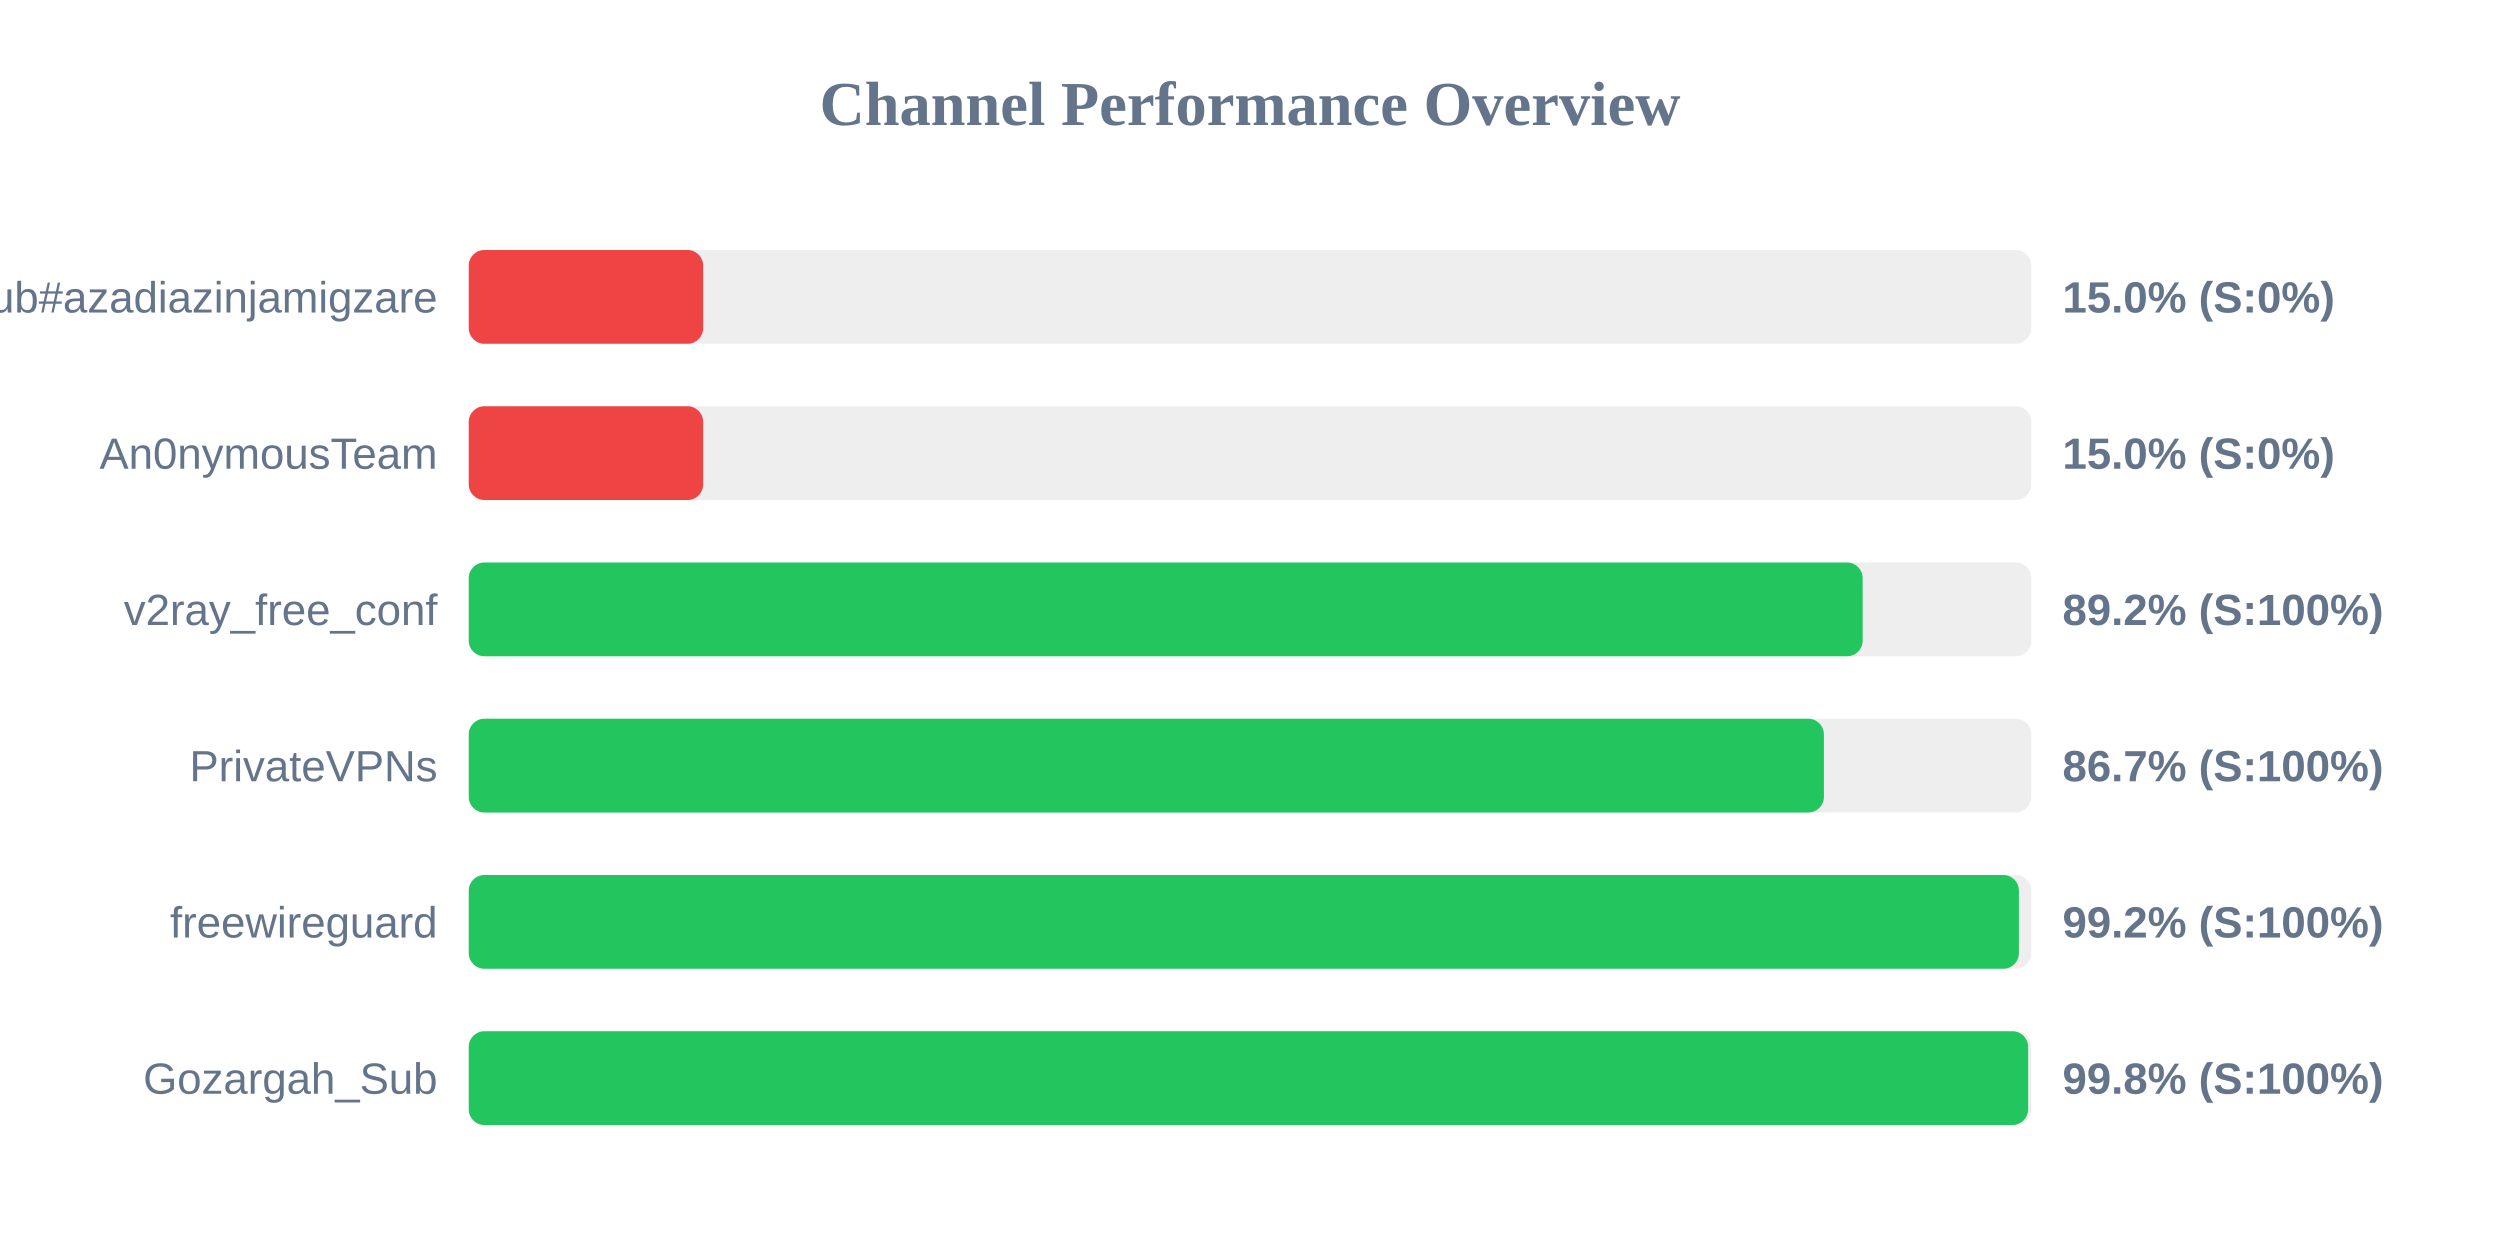
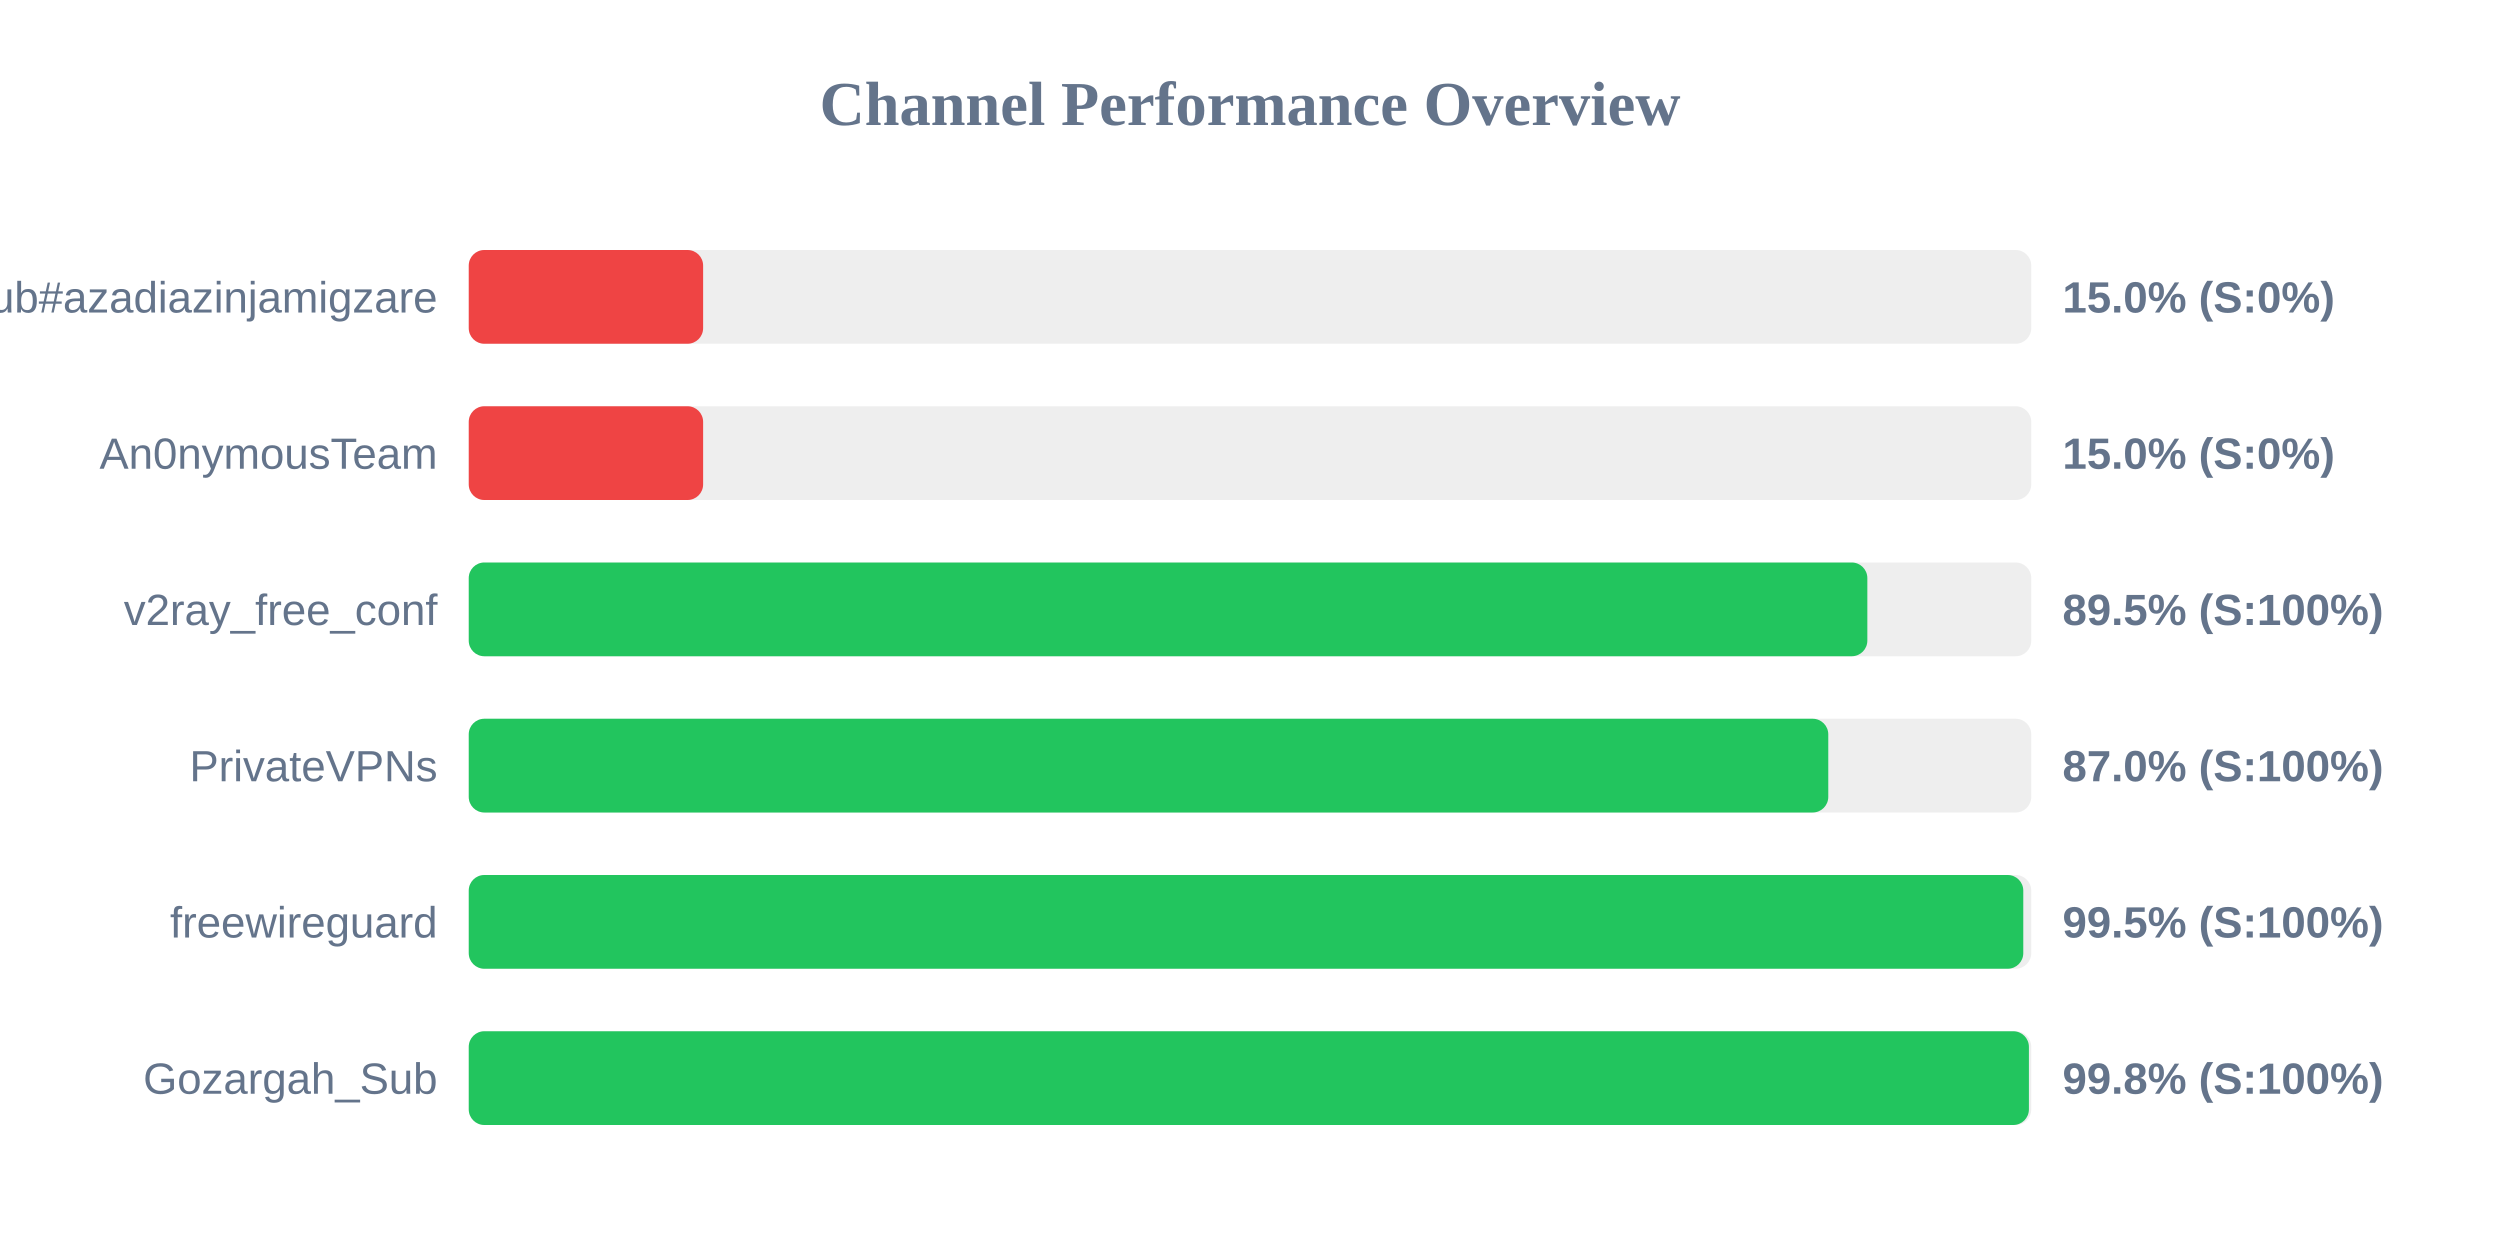
<svg xmlns="http://www.w3.org/2000/svg" width="800" height="400" version="1.1">
  <style>
        .row { font: 14px Arial; fill: #64748b; }
        .score { font: bold 14px Arial; fill: #64748b; }
    </style>
  <text x="400" y="40" text-anchor="middle" font-size="20px" font-weight="bold" fill="#64748b">Channel Performance Overview</text>
  <rect x="150" y="80" width="500" height="30" fill="#eee" rx="5" />
  <rect x="150" y="80" width="75.0" height="30" fill="#ef4444" rx="5" />
  <text x="140" y="100" text-anchor="end" class="row">Sub#azadiazinjamigzare</text>
  <text x="660" y="100" text-anchor="start" class="score">15.0% (S:0%)</text>
  <rect x="150" y="130" width="500" height="30" fill="#eee" rx="5" />
  <rect x="150" y="130" width="75.0" height="30" fill="#ef4444" rx="5" />
  <text x="140" y="150" text-anchor="end" class="row">An0nymousTeam</text>
  <text x="660" y="150" text-anchor="start" class="score">15.0% (S:0%)</text>
  <rect x="150" y="180" width="500" height="30" fill="#eee" rx="5" />
-   <rect x="150" y="180" width="446.05" height="30" fill="#22c55e" rx="5" />
+   <rect x="150" y="180" width="447.55" height="30" fill="#22c55e" rx="5" />
  <text x="140" y="200" text-anchor="end" class="row">v2ray_free_conf</text>
-   <text x="660" y="200" text-anchor="start" class="score">89.2% (S:100%)</text>
+   <text x="660" y="200" text-anchor="start" class="score">89.5% (S:100%)</text>
  <rect x="150" y="230" width="500" height="30" fill="#eee" rx="5" />
-   <rect x="150" y="230" width="433.65" height="30" fill="#22c55e" rx="5" />
+   <rect x="150" y="230" width="435.05" height="30" fill="#22c55e" rx="5" />
  <text x="140" y="250" text-anchor="end" class="row">PrivateVPNs</text>
-   <text x="660" y="250" text-anchor="start" class="score">86.7% (S:100%)</text>
+   <text x="660" y="250" text-anchor="start" class="score">87.0% (S:100%)</text>
  <rect x="150" y="280" width="500" height="30" fill="#eee" rx="5" />
-   <rect x="150" y="280" width="496.05" height="30" fill="#22c55e" rx="5" />
+   <rect x="150" y="280" width="497.45" height="30" fill="#22c55e" rx="5" />
  <text x="140" y="300" text-anchor="end" class="row">freewireguard</text>
-   <text x="660" y="300" text-anchor="start" class="score">99.2% (S:100%)</text>
+   <text x="660" y="300" text-anchor="start" class="score">99.5% (S:100%)</text>
  <rect x="150" y="330" width="500" height="30" fill="#eee" rx="5" />
-   <rect x="150" y="330" width="499.0" height="30" fill="#22c55e" rx="5" />
+   <rect x="150" y="330" width="499.25" height="30" fill="#22c55e" rx="5" />
  <text x="140" y="350" text-anchor="end" class="row">Gozargah_Sub</text>
  <text x="660" y="350" text-anchor="start" class="score">99.8% (S:100%)</text>
</svg>
